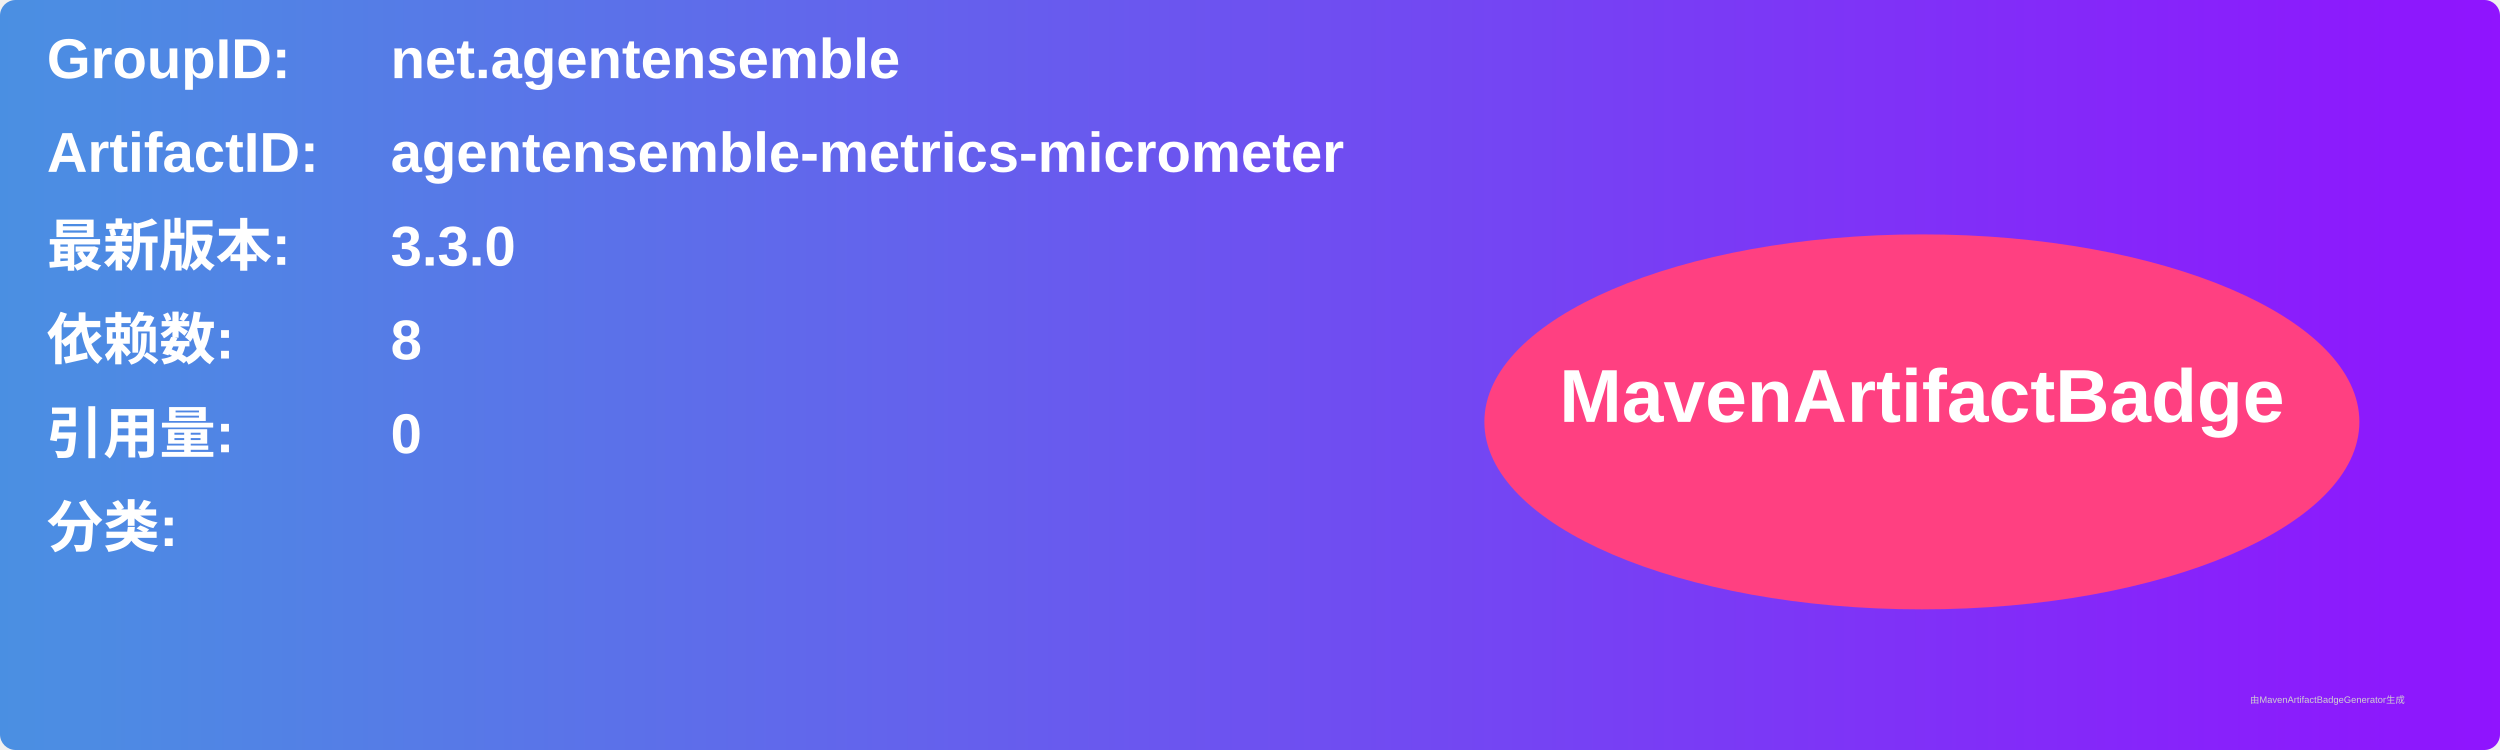
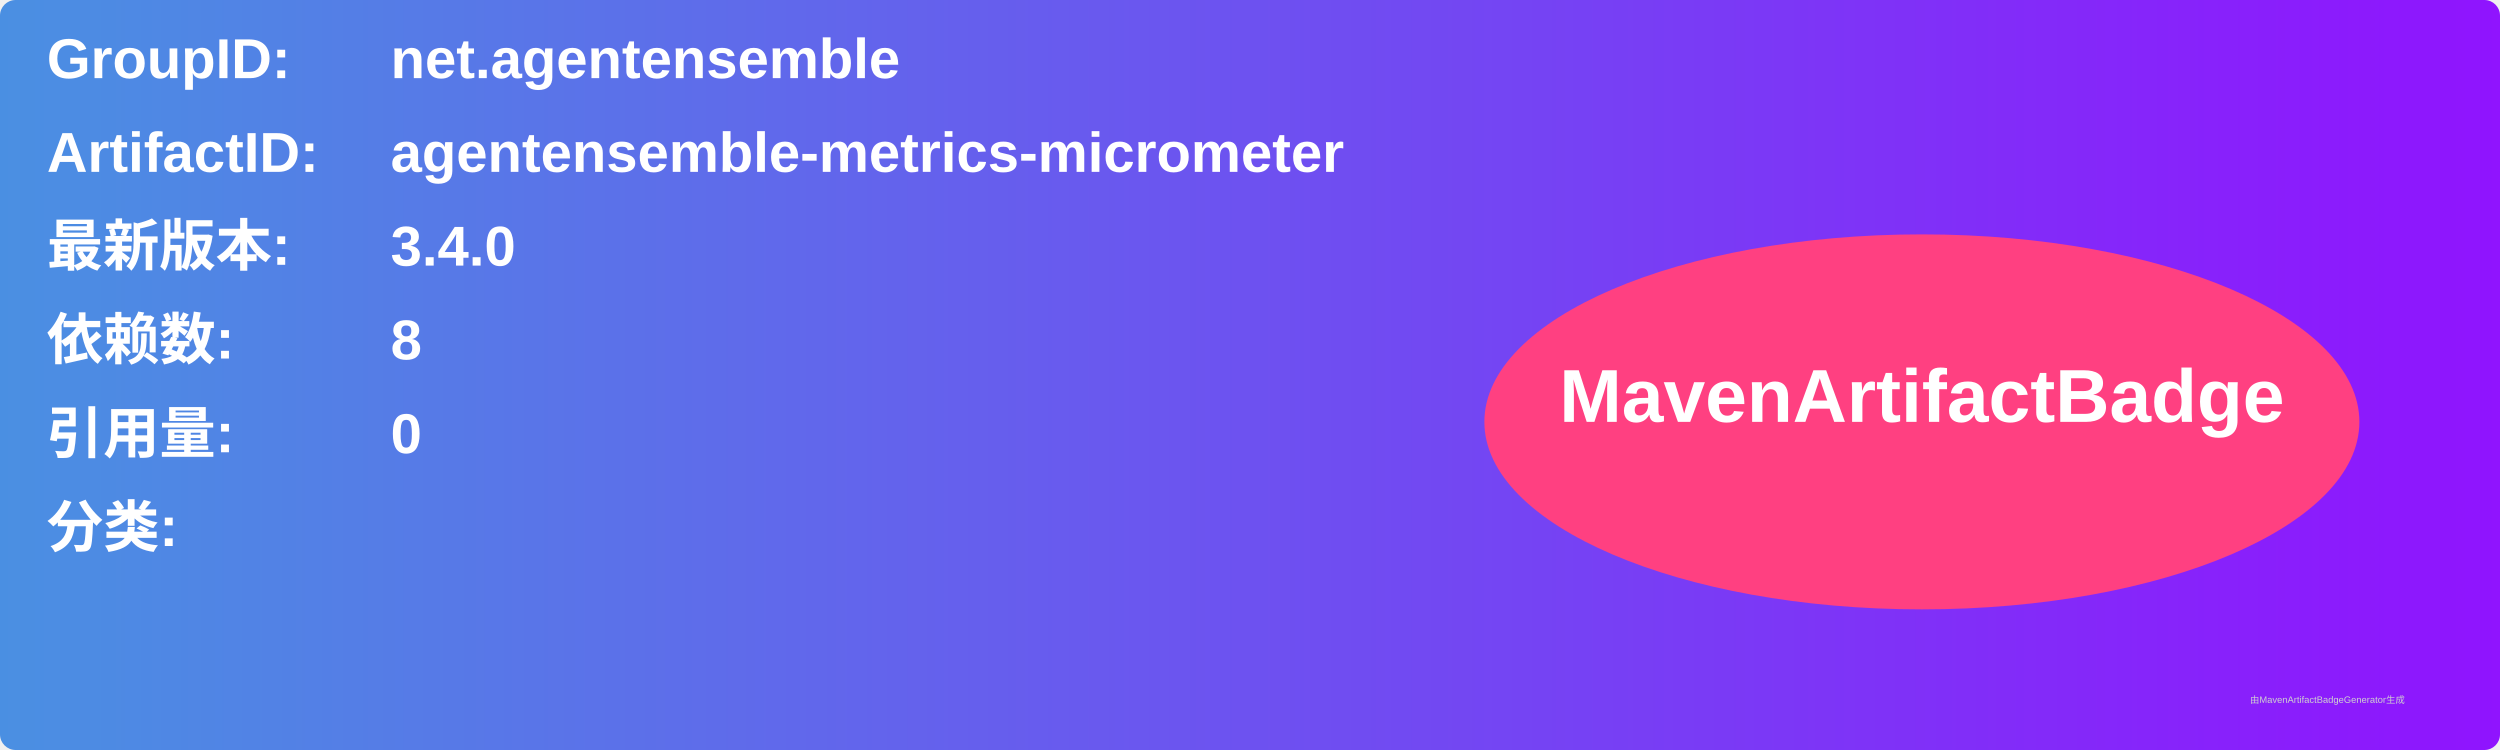
<svg xmlns="http://www.w3.org/2000/svg" width="800" height="240" viewBox="0 0 800 240">
  <linearGradient id="grad" x1="0%" y1="0%" x2="100%" y2="0%">
    <stop offset="0%" stop-color="#4a90e2" />
    <stop offset="100%" stop-color="#9013fe" />
  </linearGradient>
  <rect width="100%" height="100%" rx="5" ry="5" fill="url(#grad)" />
  <g transform="translate(15, 15)">
    <text x="0" y="10" font-family="Arial" font-size="18" fill="white" font-weight="bold" width="260">GroupID:</text>
    <text x="110" y="10" font-family="Arial" font-size="18" fill="white" font-weight="bold" width="460">net.agentensemble</text>
    <text x="0" y="40" font-family="Arial" font-size="18" fill="white" font-weight="bold" width="260">ArtifactID:</text>
    <text x="110" y="40" font-family="Arial" font-size="18" fill="white" font-weight="bold" width="460">agentensemble-metrics-micrometer</text>
    <text x="0" y="70" font-family="Arial" font-size="18" fill="white" font-weight="bold">最新版本:</text>
    <text x="110" y="70" font-family="Arial" font-size="18" fill="white" font-weight="bold">
-       <tspan font-weight="bold">3.3.0</tspan>
+       <tspan font-weight="bold">3.4.0</tspan>
    </text>
    <text x="0" y="100" font-family="Arial" font-size="18" fill="white" font-weight="bold">依赖数: </text>
    <text x="110" y="100" font-family="Arial" font-size="18" fill="white">
      <tspan font-weight="bold">8</tspan>
    </text>
    <text x="0" y="130" font-family="Arial" font-size="18" fill="white" font-weight="bold">引用量: </text>
    <text x="110" y="130" font-family="Arial" font-size="18" fill="white">
      <tspan font-weight="bold">0</tspan>
    </text>
    <text x="0" y="160" font-family="Arial" font-size="18" fill="white" font-weight="bold">分类:</text>
    <text x="10" y="190" font-family="Arial" font-size="10" fill="white">
      <tspan font-weight="bold" />
    </text>
    <ellipse cx="600" cy="120" rx="140" ry="60" fill="#ff4081" />
    <text x="600" y="120" text-anchor="middle" font-family="Arial" font-size="24" fill="white" font-weight="bold">MavenArtifactBadge</text>
  </g>
  <text x="720" y="225" font-family="Arial" font-size="3" fill="#d0d0d0">由MavenArtifactBadgeGenerator生成</text>
</svg>
